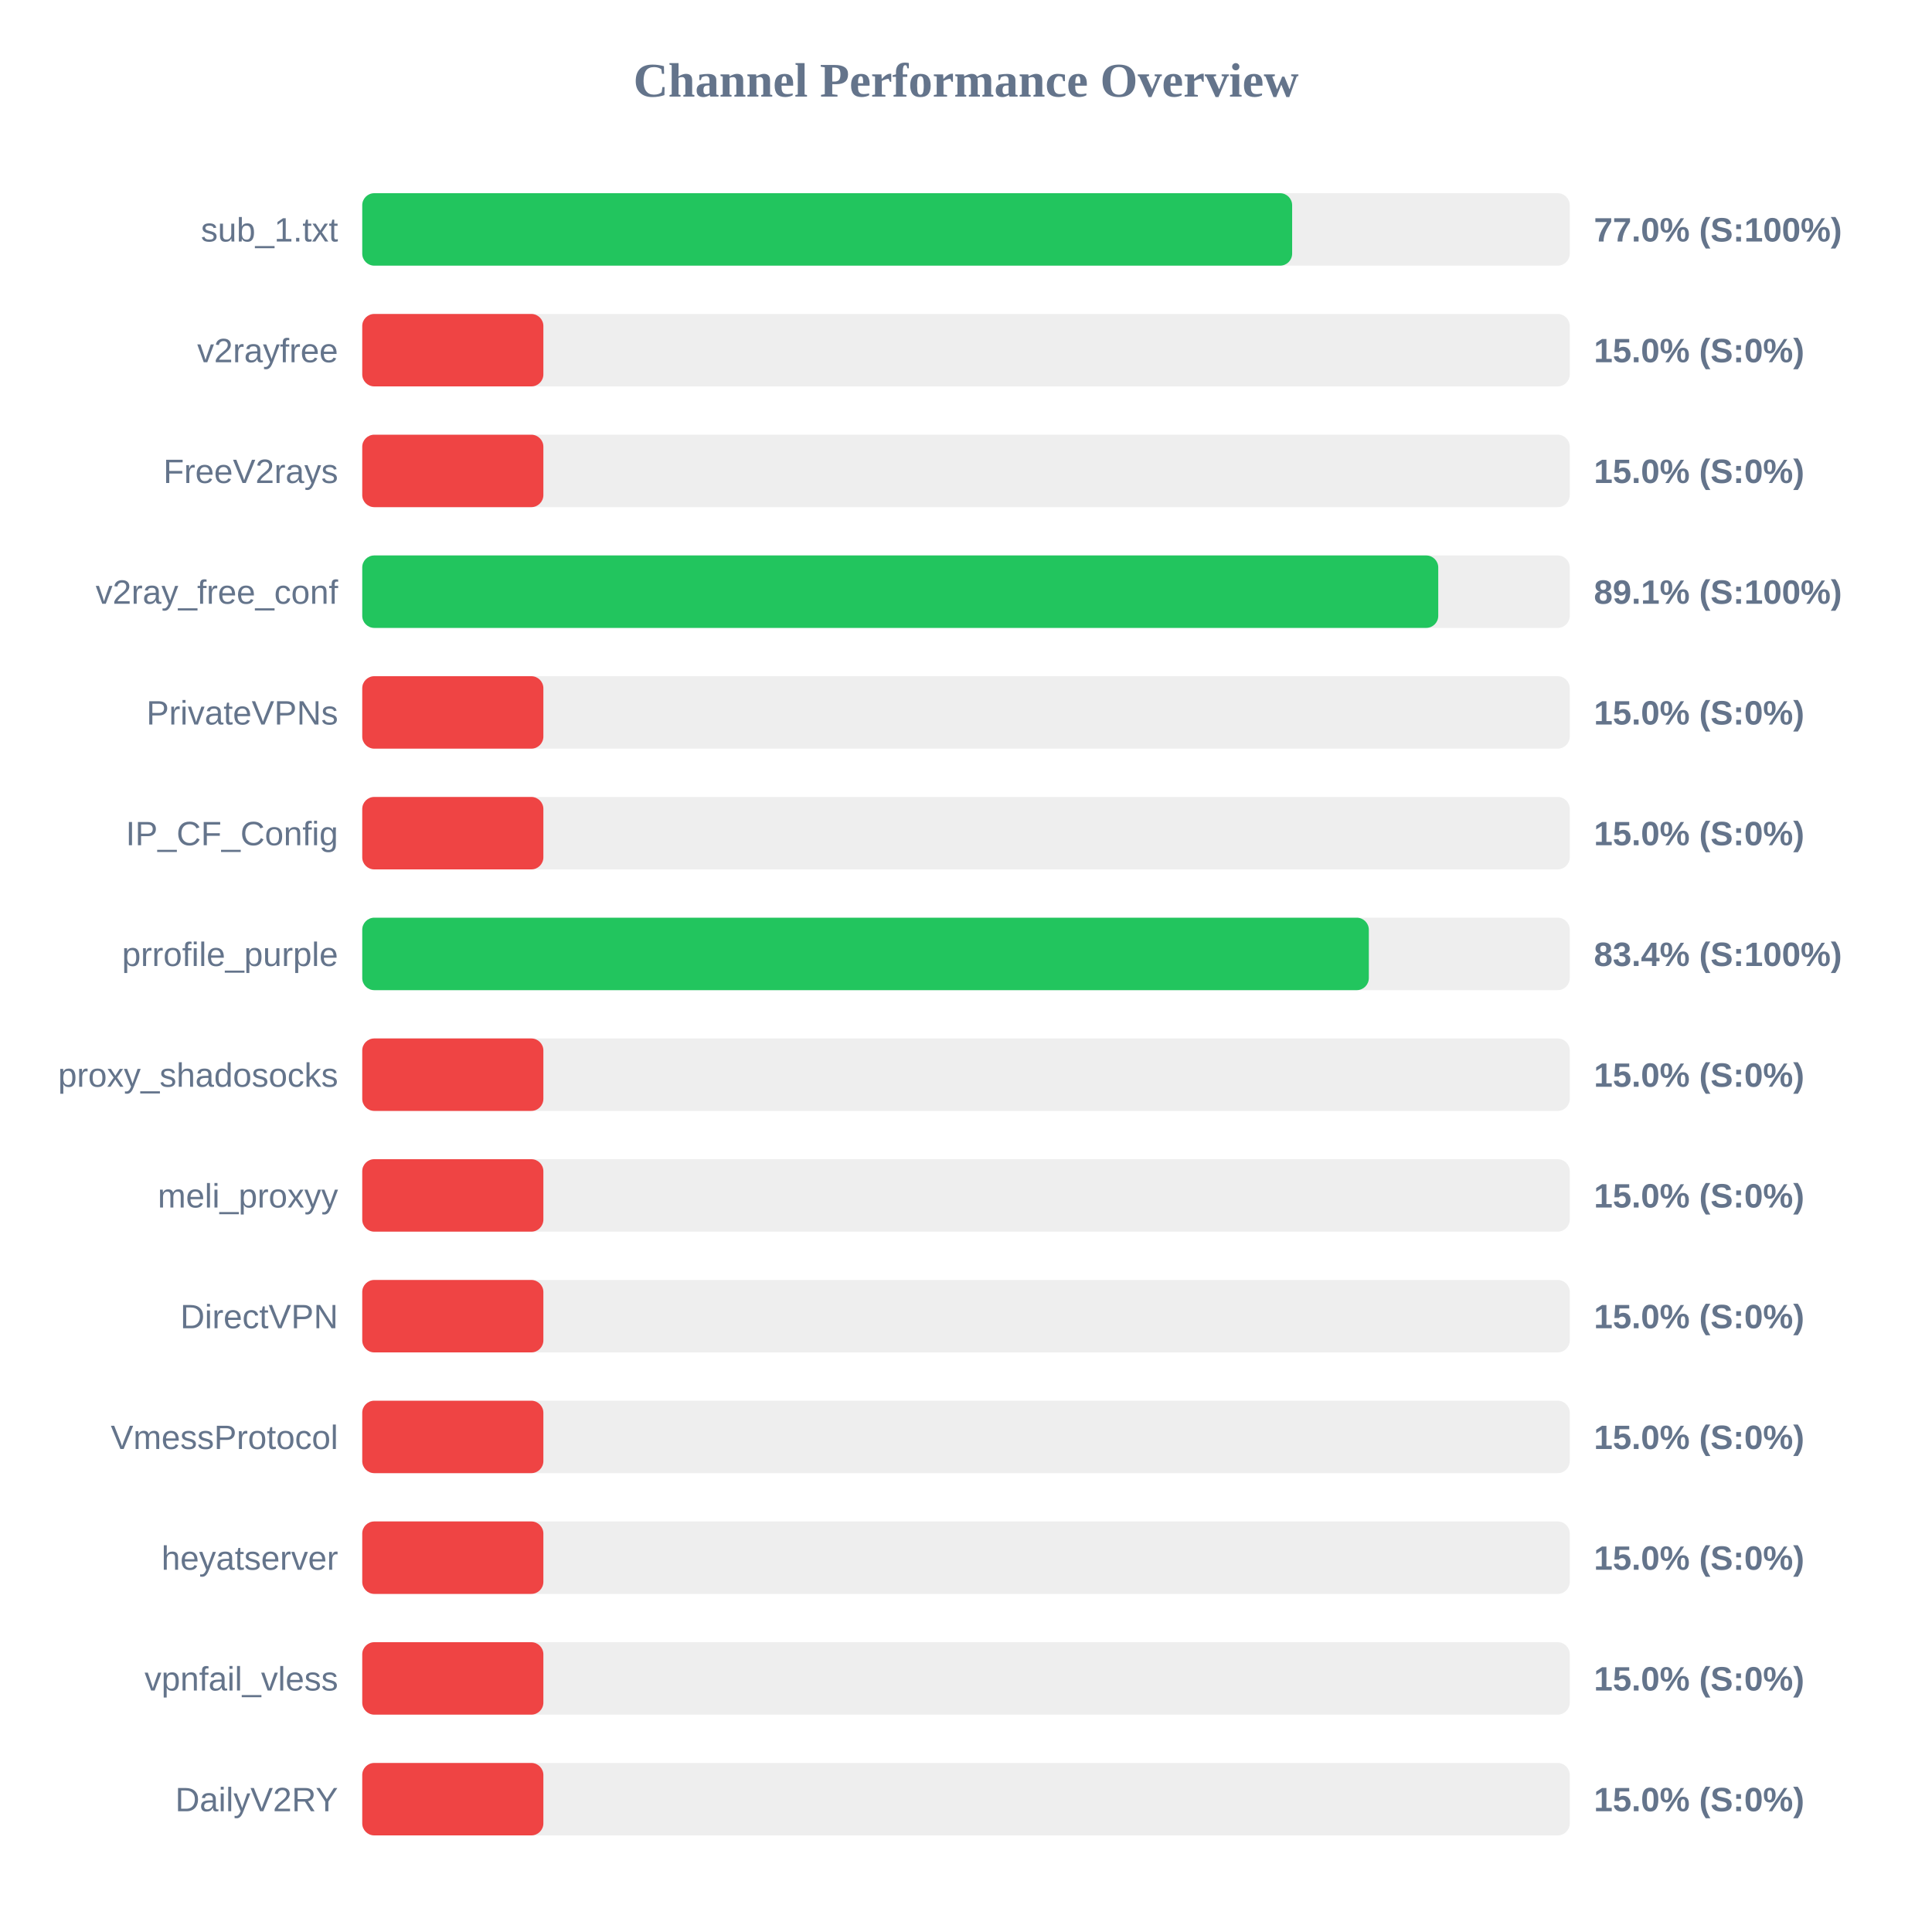
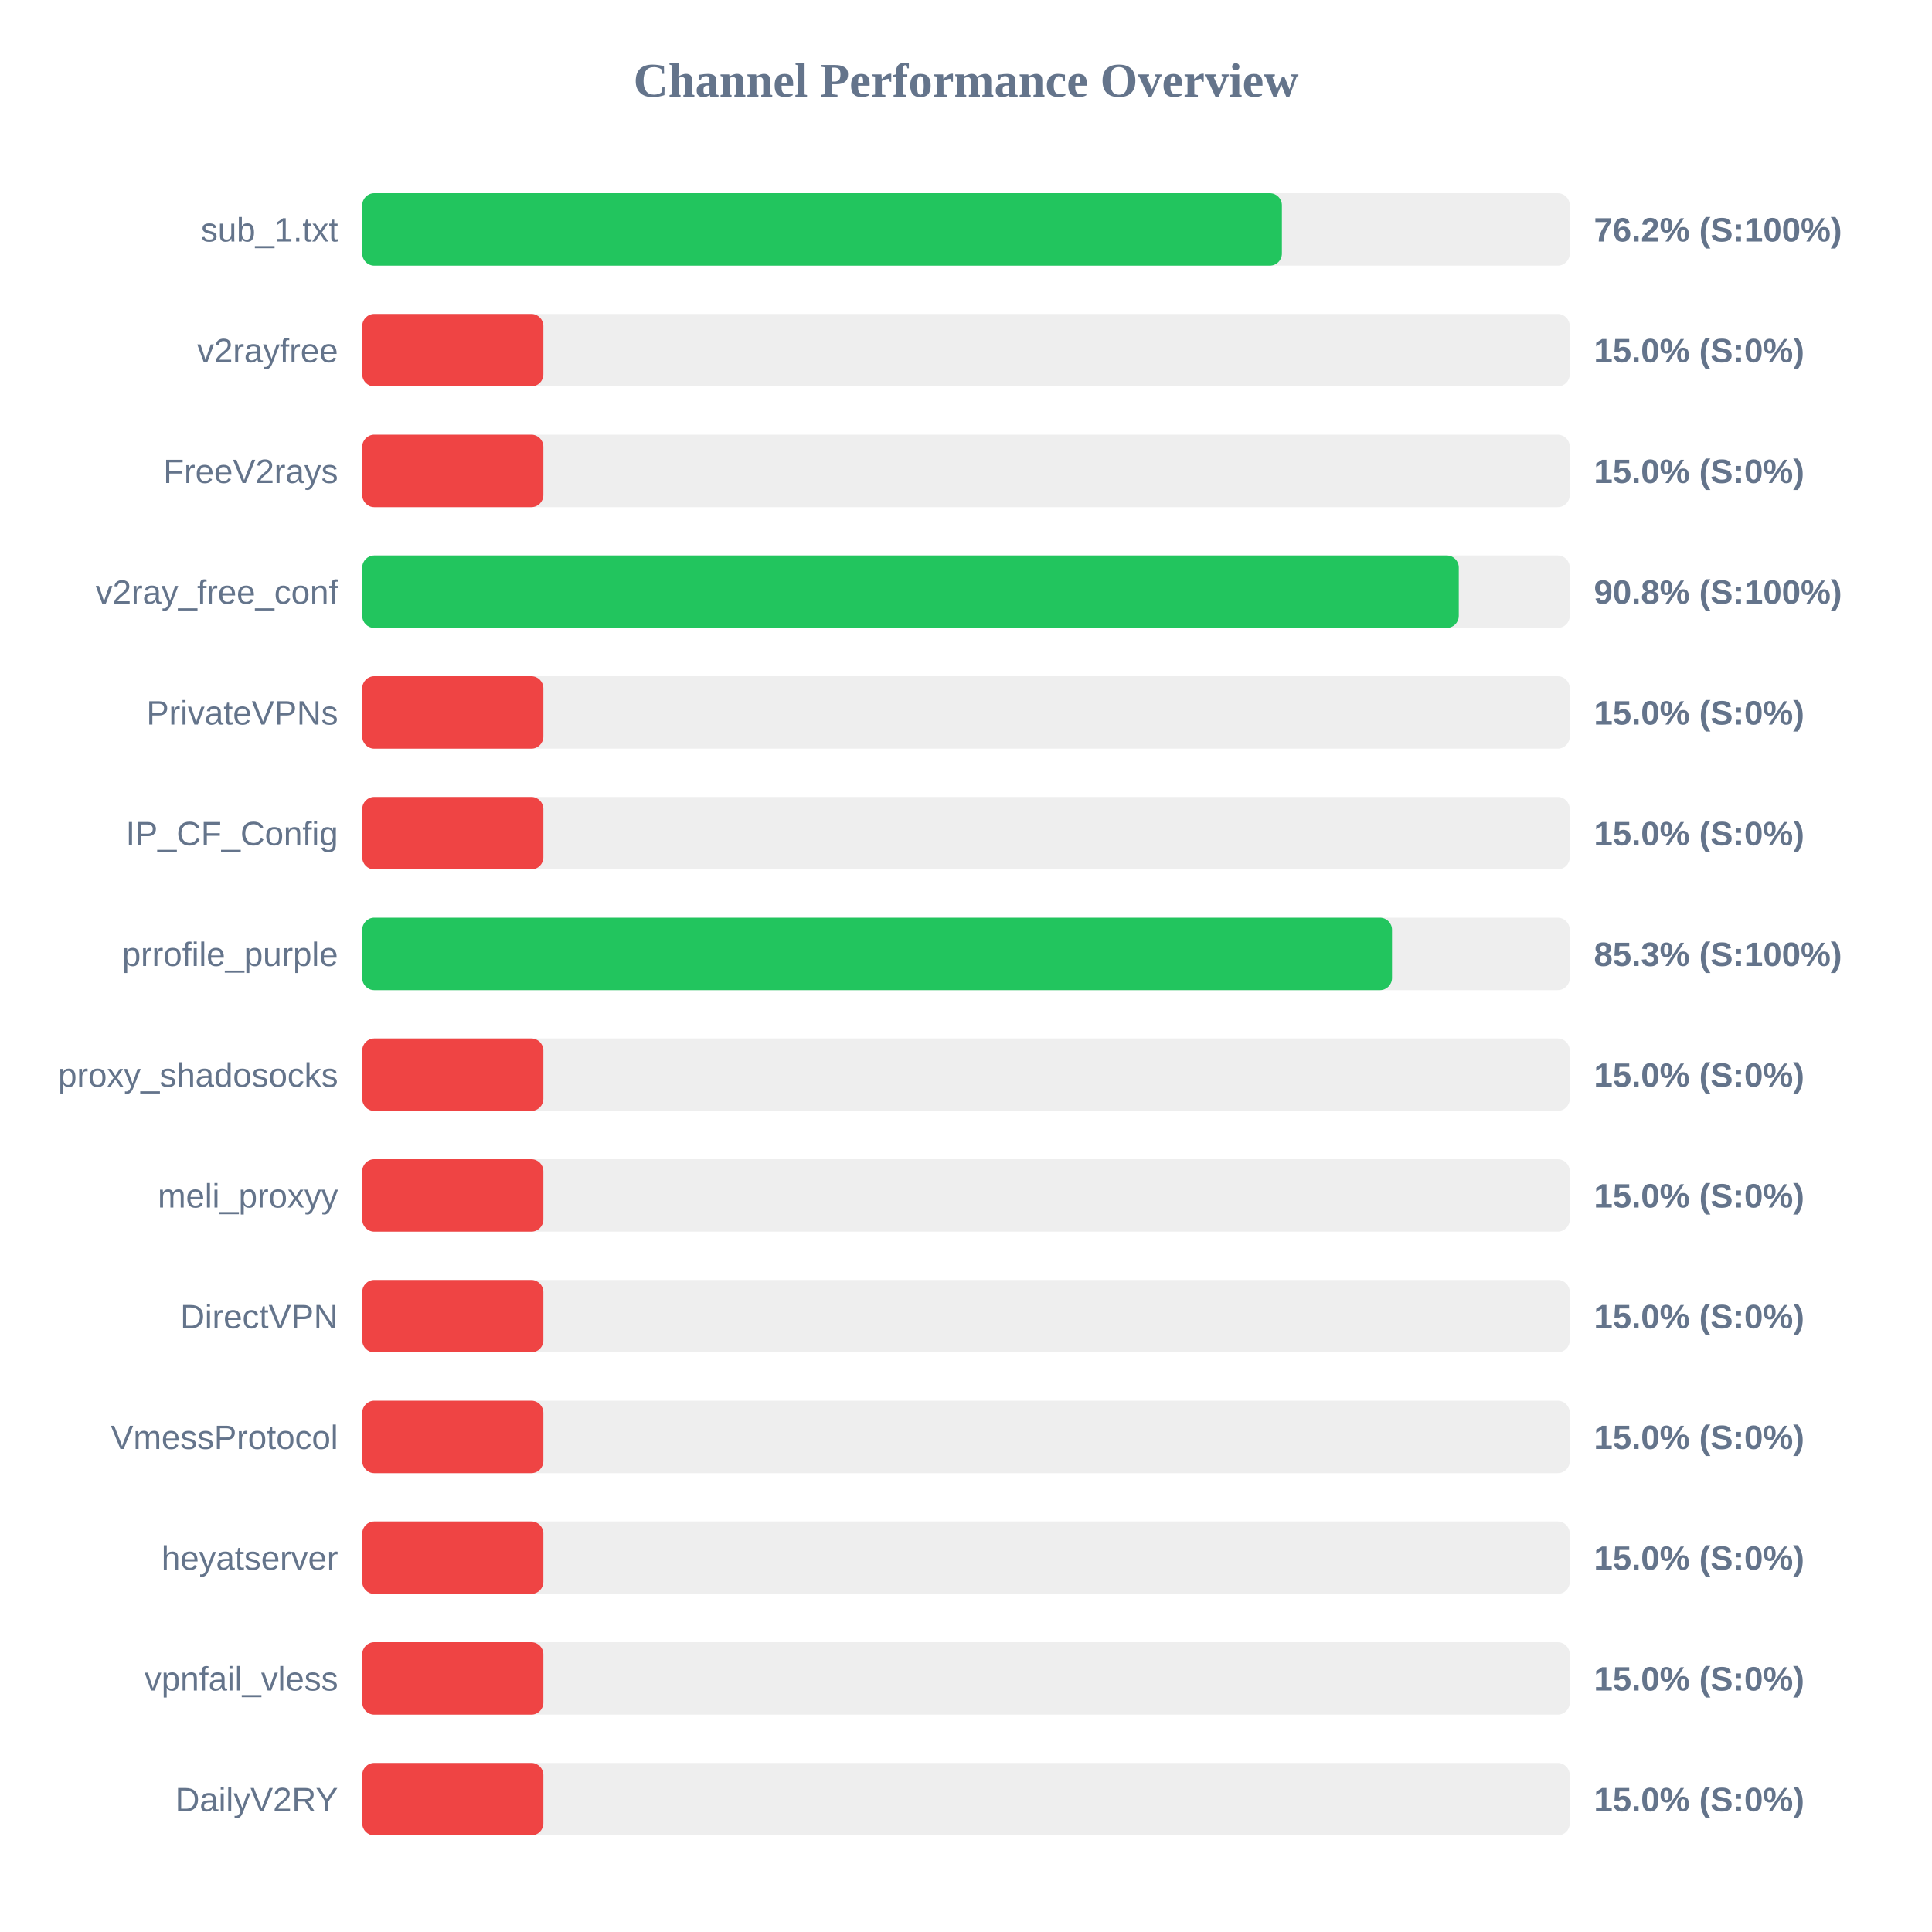
<svg xmlns="http://www.w3.org/2000/svg" width="800" height="800" version="1.1">
  <style>
        .row { font: 14px Arial; fill: #64748b; }
        .score { font: bold 14px Arial; fill: #64748b; }
    </style>
  <text x="400" y="40" text-anchor="middle" font-size="20px" font-weight="bold" fill="#64748b">Channel Performance Overview</text>
  <rect x="150" y="80" width="500" height="30" fill="#eee" rx="5" />
-   <rect x="150" y="80" width="385.05" height="30" fill="#22c55e" rx="5" />
+   <rect x="150" y="80" width="380.8" height="30" fill="#22c55e" rx="5" />
  <text x="140" y="100" text-anchor="end" class="row">sub_1.txt</text>
-   <text x="660" y="100" text-anchor="start" class="score">77.0% (S:100%)</text>
+   <text x="660" y="100" text-anchor="start" class="score">76.2% (S:100%)</text>
  <rect x="150" y="130" width="500" height="30" fill="#eee" rx="5" />
  <rect x="150" y="130" width="75.0" height="30" fill="#ef4444" rx="5" />
  <text x="140" y="150" text-anchor="end" class="row">v2rayfree</text>
  <text x="660" y="150" text-anchor="start" class="score">15.0% (S:0%)</text>
  <rect x="150" y="180" width="500" height="30" fill="#eee" rx="5" />
  <rect x="150" y="180" width="75.0" height="30" fill="#ef4444" rx="5" />
  <text x="140" y="200" text-anchor="end" class="row">FreeV2rays</text>
  <text x="660" y="200" text-anchor="start" class="score">15.0% (S:0%)</text>
  <rect x="150" y="230" width="500" height="30" fill="#eee" rx="5" />
-   <rect x="150" y="230" width="445.55" height="30" fill="#22c55e" rx="5" />
+   <rect x="150" y="230" width="454.05" height="30" fill="#22c55e" rx="5" />
  <text x="140" y="250" text-anchor="end" class="row">v2ray_free_conf</text>
-   <text x="660" y="250" text-anchor="start" class="score">89.1% (S:100%)</text>
+   <text x="660" y="250" text-anchor="start" class="score">90.8% (S:100%)</text>
  <rect x="150" y="280" width="500" height="30" fill="#eee" rx="5" />
  <rect x="150" y="280" width="75.0" height="30" fill="#ef4444" rx="5" />
  <text x="140" y="300" text-anchor="end" class="row">PrivateVPNs</text>
  <text x="660" y="300" text-anchor="start" class="score">15.0% (S:0%)</text>
  <rect x="150" y="330" width="500" height="30" fill="#eee" rx="5" />
  <rect x="150" y="330" width="75.0" height="30" fill="#ef4444" rx="5" />
  <text x="140" y="350" text-anchor="end" class="row">IP_CF_Config</text>
  <text x="660" y="350" text-anchor="start" class="score">15.0% (S:0%)</text>
  <rect x="150" y="380" width="500" height="30" fill="#eee" rx="5" />
-   <rect x="150" y="380" width="416.8" height="30" fill="#22c55e" rx="5" />
+   <rect x="150" y="380" width="426.4" height="30" fill="#22c55e" rx="5" />
  <text x="140" y="400" text-anchor="end" class="row">prrofile_purple</text>
-   <text x="660" y="400" text-anchor="start" class="score">83.4% (S:100%)</text>
+   <text x="660" y="400" text-anchor="start" class="score">85.3% (S:100%)</text>
  <rect x="150" y="430" width="500" height="30" fill="#eee" rx="5" />
  <rect x="150" y="430" width="75.0" height="30" fill="#ef4444" rx="5" />
  <text x="140" y="450" text-anchor="end" class="row">proxy_shadosocks</text>
  <text x="660" y="450" text-anchor="start" class="score">15.0% (S:0%)</text>
  <rect x="150" y="480" width="500" height="30" fill="#eee" rx="5" />
  <rect x="150" y="480" width="75.0" height="30" fill="#ef4444" rx="5" />
  <text x="140" y="500" text-anchor="end" class="row">meli_proxyy</text>
  <text x="660" y="500" text-anchor="start" class="score">15.0% (S:0%)</text>
  <rect x="150" y="530" width="500" height="30" fill="#eee" rx="5" />
  <rect x="150" y="530" width="75.0" height="30" fill="#ef4444" rx="5" />
  <text x="140" y="550" text-anchor="end" class="row">DirectVPN</text>
  <text x="660" y="550" text-anchor="start" class="score">15.0% (S:0%)</text>
  <rect x="150" y="580" width="500" height="30" fill="#eee" rx="5" />
  <rect x="150" y="580" width="75.0" height="30" fill="#ef4444" rx="5" />
  <text x="140" y="600" text-anchor="end" class="row">VmessProtocol</text>
  <text x="660" y="600" text-anchor="start" class="score">15.0% (S:0%)</text>
  <rect x="150" y="630" width="500" height="30" fill="#eee" rx="5" />
  <rect x="150" y="630" width="75.0" height="30" fill="#ef4444" rx="5" />
  <text x="140" y="650" text-anchor="end" class="row">heyatserver</text>
  <text x="660" y="650" text-anchor="start" class="score">15.0% (S:0%)</text>
  <rect x="150" y="680" width="500" height="30" fill="#eee" rx="5" />
  <rect x="150" y="680" width="75.0" height="30" fill="#ef4444" rx="5" />
  <text x="140" y="700" text-anchor="end" class="row">vpnfail_vless</text>
  <text x="660" y="700" text-anchor="start" class="score">15.0% (S:0%)</text>
  <rect x="150" y="730" width="500" height="30" fill="#eee" rx="5" />
  <rect x="150" y="730" width="75.0" height="30" fill="#ef4444" rx="5" />
  <text x="140" y="750" text-anchor="end" class="row">DailyV2RY</text>
  <text x="660" y="750" text-anchor="start" class="score">15.0% (S:0%)</text>
</svg>
